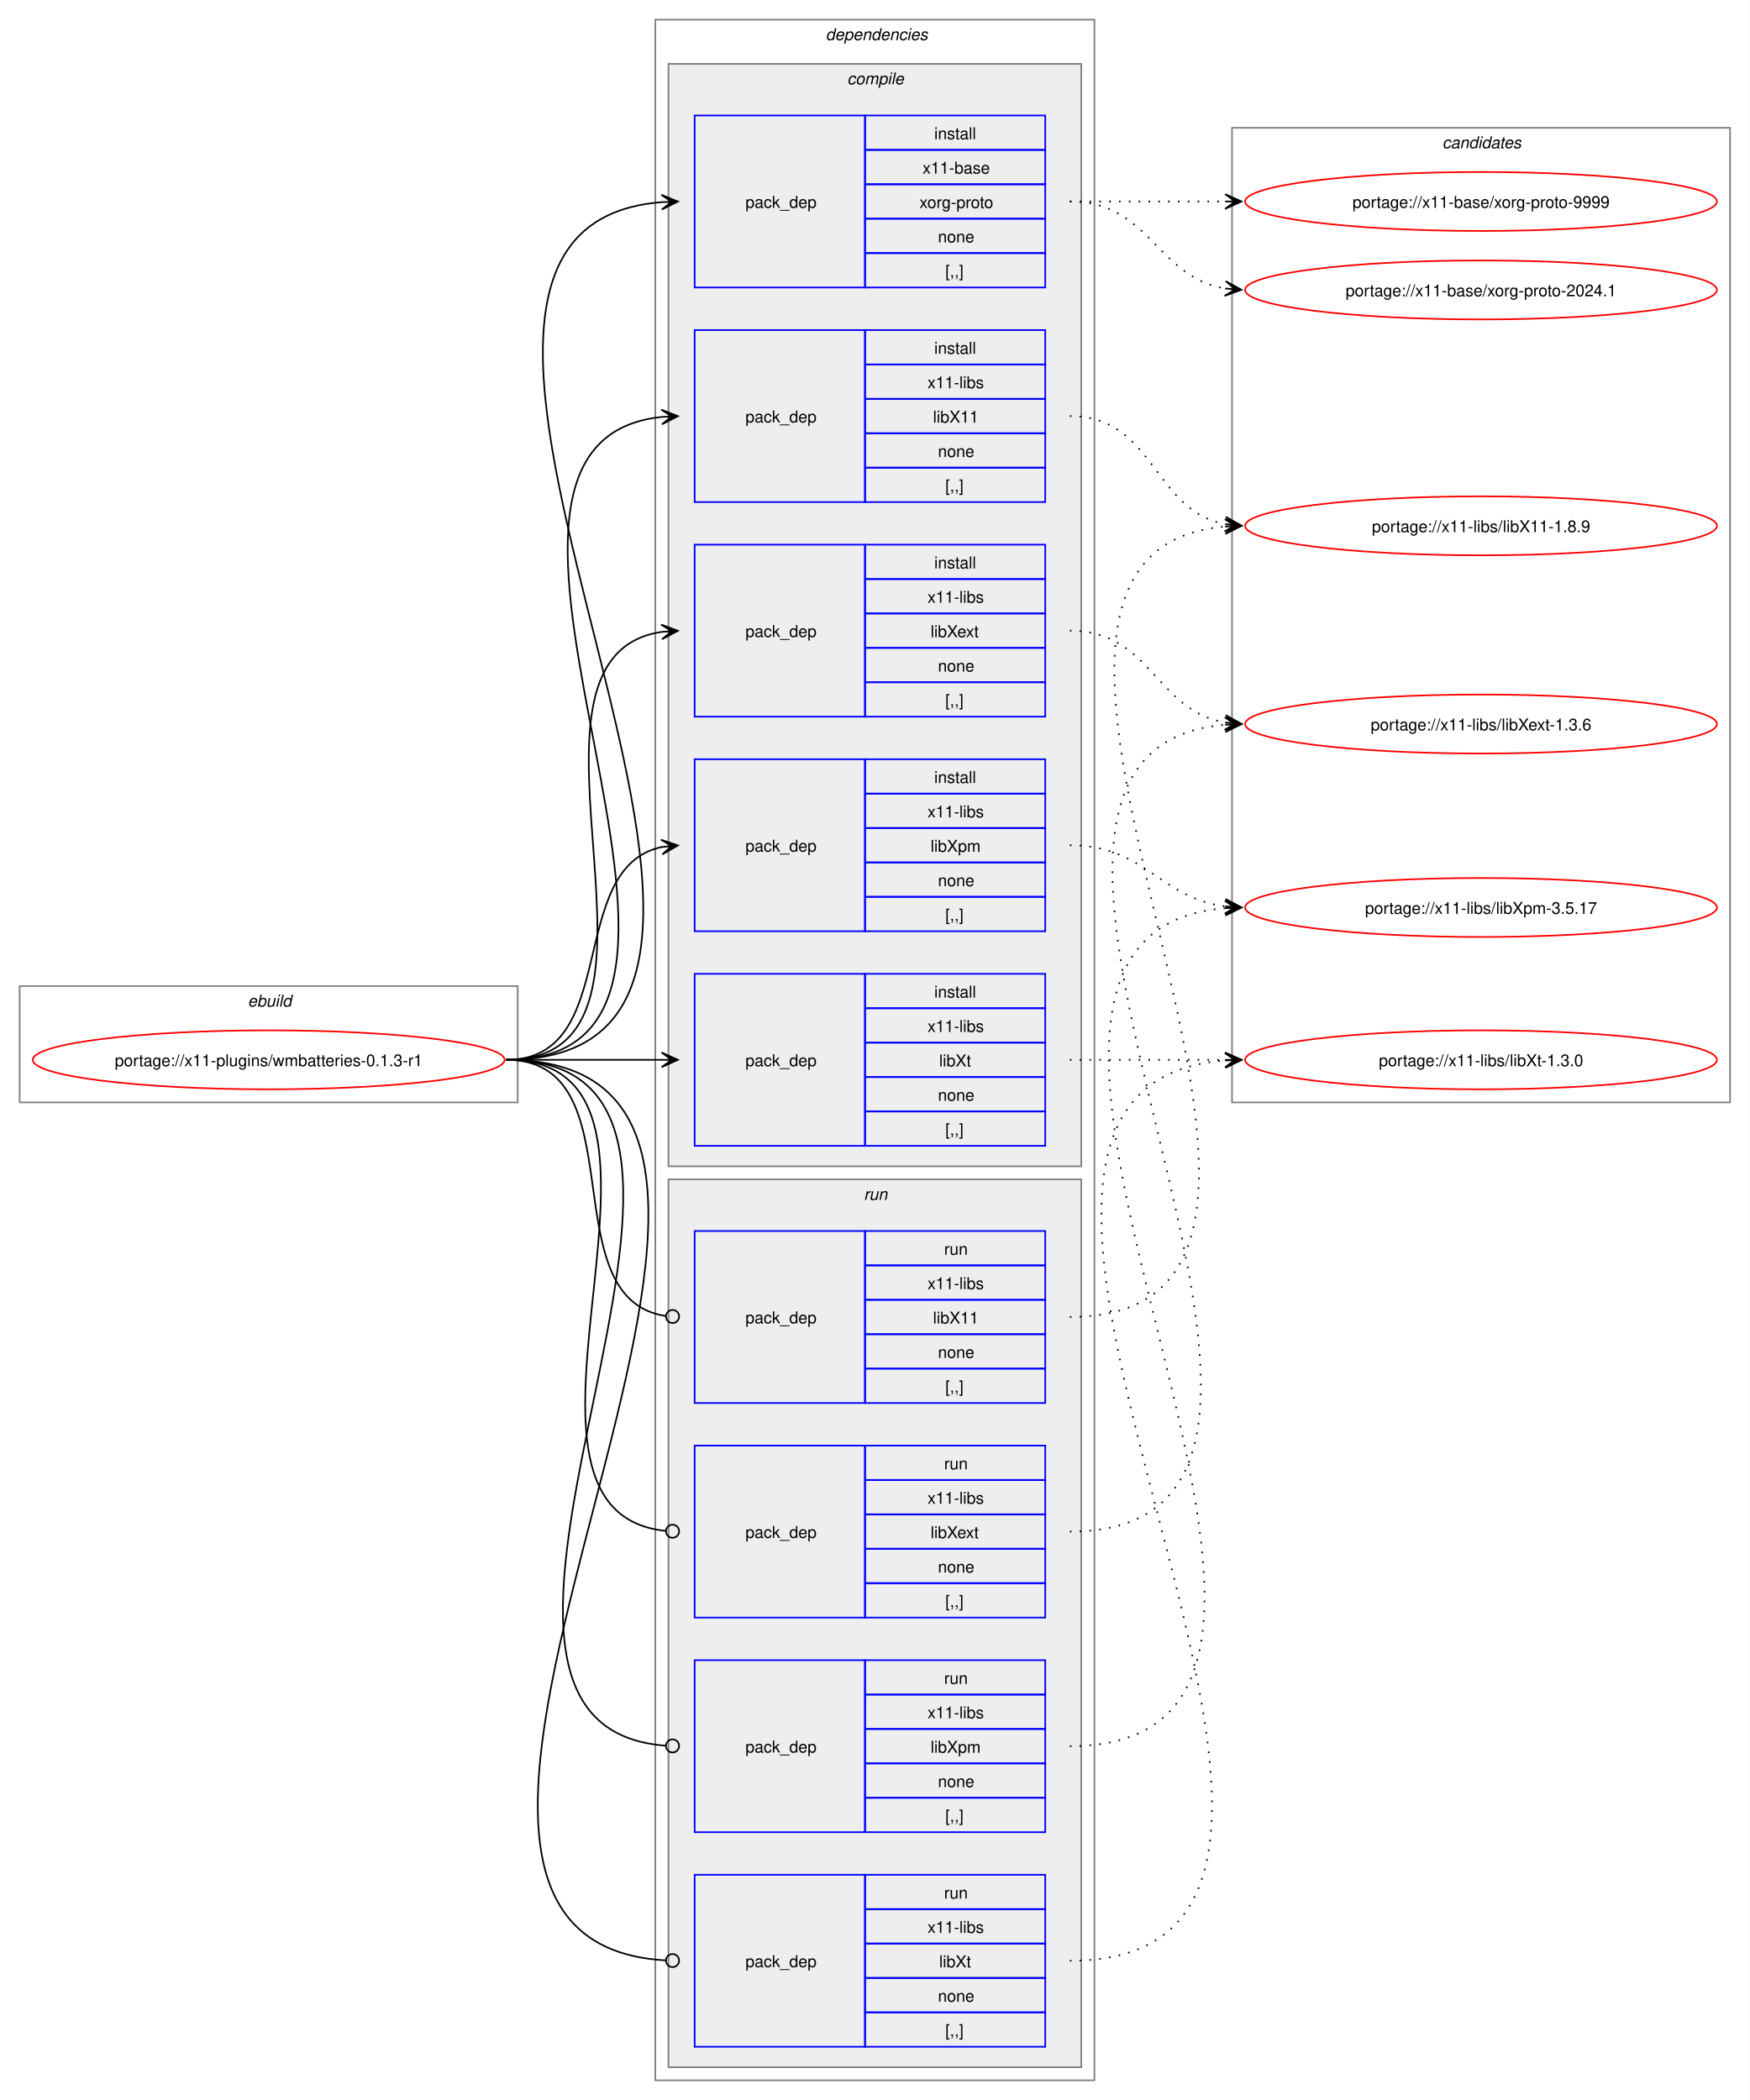
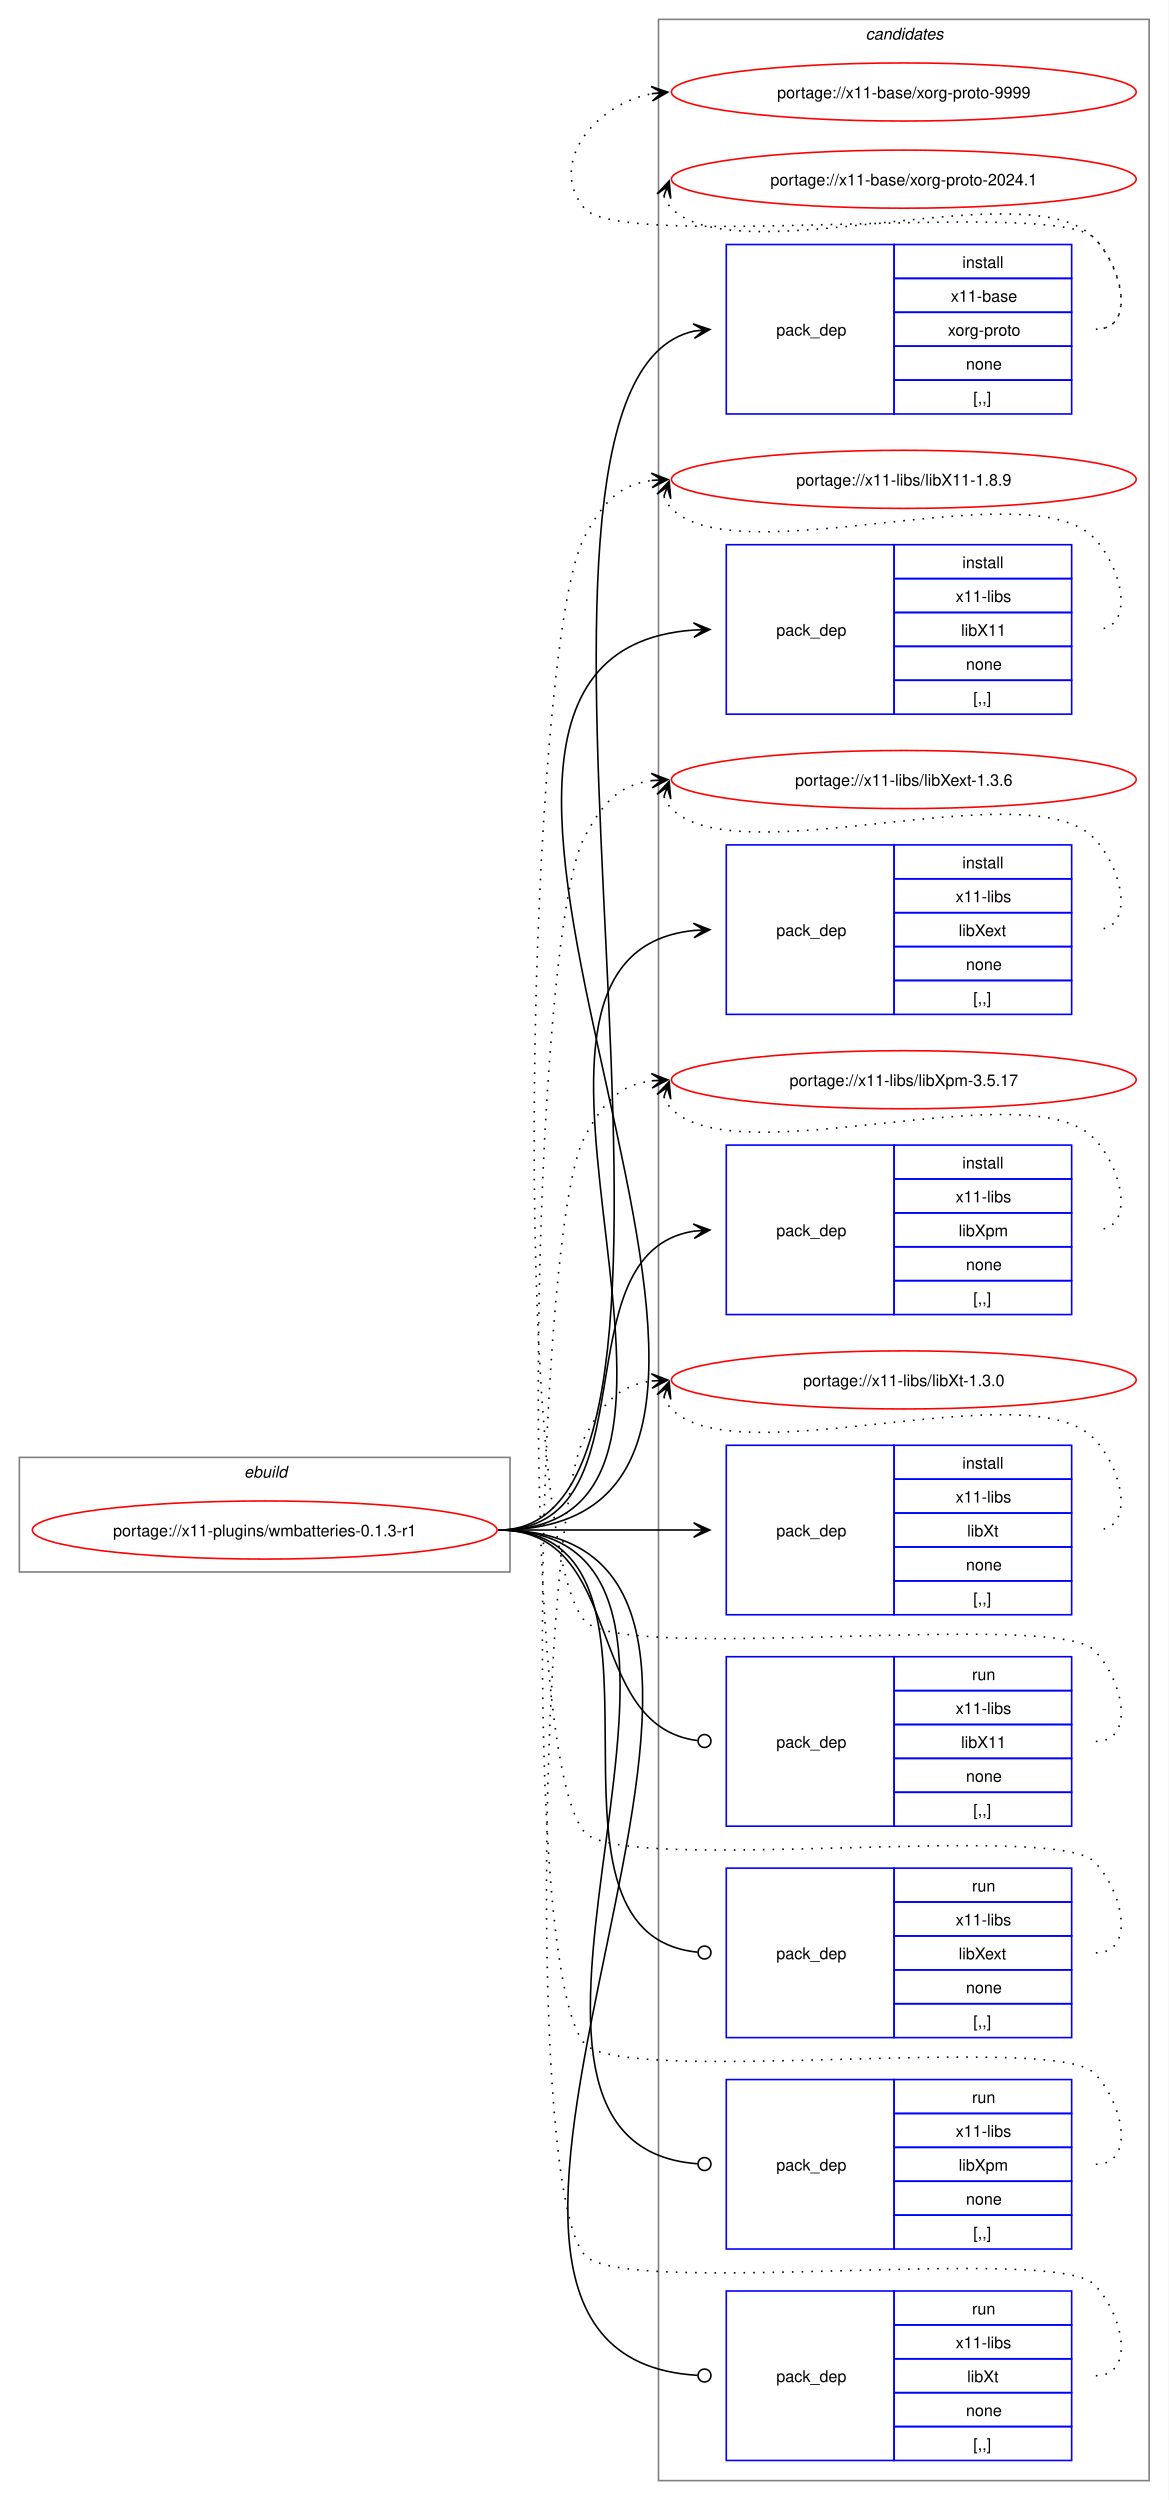
- <svg xmlns="http://www.w3.org/2000/svg" xmlns:xlink="http://www.w3.org/1999/xlink" width="1068pt" height="1282pt" viewBox="0.00 0.00 1068.00 1282.00">
-   <g id="graph0" class="graph" transform="scale(1 1) rotate(0) translate(4 1278)">
-     <polygon fill="white" stroke="none" points="-4,4 -4,-1278 1064,-1278 1064,4 -4,4" />
+ <svg xmlns="http://www.w3.org/2000/svg" xmlns:xlink="http://www.w3.org/1999/xlink" width="724pt" height="1549pt" viewBox="0.00 0.00 724.00 1549.00">
+   <g id="graph0" class="graph" transform="scale(1 1) rotate(0) translate(4 1545)">
+     <polygon fill="white" stroke="none" points="-4,4 -4,-1545 720,-1545 720,4 -4,4" />
+     <g id="clust15" class="cluster">
+       <polygon fill="none" stroke="gray" points="404,-8 404,-1533 708,-1533 708,-8 404,-8" />
+       <text text-anchor="start" x="532.38" y="-1520.5" font-family="Helvetica,sans-Serif" font-style="italic" font-size="10.00">candidates</text>
+     </g>
    <g id="clust1" class="cluster">
-       <polygon fill="none" stroke="gray" points="8,-605 8,-676 312,-676 312,-605 8,-605" />
-       <text text-anchor="start" x="147.25" y="-663.5" font-family="Helvetica,sans-Serif" font-style="italic" font-size="10.00">ebuild</text>
-     </g>
-     <g id="clust2" class="cluster">
-       <polygon fill="none" stroke="gray" points="396,-8 396,-1266 664,-1266 664,-8 396,-8" />
-       <text text-anchor="start" x="500" y="-1253.5" font-family="Helvetica,sans-Serif" font-style="italic" font-size="10.00">dependencies</text>
-     </g>
-     <g id="clust3" class="cluster">
-       <polygon fill="#eeeeee" stroke="gray" points="404,-566 404,-1239 656,-1239 656,-566 404,-566" />
-       <text text-anchor="start" x="513.12" y="-1226.5" font-family="Helvetica,sans-Serif" font-style="italic" font-size="10.00">compile</text>
-     </g>
-     <g id="clust10" class="cluster">
-       <polygon fill="#eeeeee" stroke="gray" points="404,-16 404,-558 656,-558 656,-16 404,-16" />
-       <text text-anchor="start" x="523.25" y="-545.5" font-family="Helvetica,sans-Serif" font-style="italic" font-size="10.00">run</text>
-     </g>
-     <g id="clust15" class="cluster">
-       <polygon fill="none" stroke="gray" points="748,-605 748,-1200 1052,-1200 1052,-605 748,-605" />
-       <text text-anchor="start" x="876.38" y="-1187.5" font-family="Helvetica,sans-Serif" font-style="italic" font-size="10.00">candidates</text>
+       <polygon fill="none" stroke="gray" points="8,-571 8,-642 312,-642 312,-571 8,-571" />
+       <text text-anchor="start" x="147.25" y="-629.5" font-family="Helvetica,sans-Serif" font-style="italic" font-size="10.00">ebuild</text>
    </g>
    <g id="node1" class="node">
      <g id="a_node1">
        <a xlink:href="../x11-plugins/wmbatteries-0.1.3-r1.svg" xlink:title="portage://x11-plugins/wmbatteries-0.1.3-r1">
-           <ellipse fill="none" stroke="red" cx="160" cy="-631" rx="144" ry="18" />
-           <text text-anchor="middle" x="160" y="-627.12" font-family="Helvetica,sans-Serif" font-size="10.00">portage://x11-plugins/wmbatteries-0.1.3-r1</text>
+           <ellipse fill="none" stroke="red" cx="160" cy="-597" rx="144" ry="18" />
+           <text text-anchor="middle" x="160" y="-593.12" font-family="Helvetica,sans-Serif" font-size="10.00">portage://x11-plugins/wmbatteries-0.1.3-r1</text>
        </a>
      </g>
    </g>
    <g id="node2" class="node">
-       <polygon fill="none" stroke="blue" points="420,-1102.5 420,-1207.5 524,-1207.5 524,-1102.5 420,-1102.5" />
-       <text text-anchor="start" x="451" y="-1151.12" font-family="Helvetica,sans-Serif" font-size="10.00">pack_dep</text>
-       <polygon fill="none" stroke="blue" points="524,-1186.5 524,-1207.5 634,-1207.5 634,-1186.5 524,-1186.5" />
-       <text text-anchor="start" x="566.25" y="-1193" font-family="Helvetica,sans-Serif" font-size="10.00">install</text>
-       <polygon fill="none" stroke="blue" points="524,-1165.5 524,-1186.5 634,-1186.5 634,-1165.5 524,-1165.5" />
-       <text text-anchor="start" x="559.12" y="-1172" font-family="Helvetica,sans-Serif" font-size="10.00">x11-base</text>
-       <polygon fill="none" stroke="blue" points="524,-1144.5 524,-1165.5 634,-1165.5 634,-1144.5 524,-1144.5" />
-       <text text-anchor="start" x="557.25" y="-1151" font-family="Helvetica,sans-Serif" font-size="10.00">xorg-proto</text>
-       <polygon fill="none" stroke="blue" points="524,-1123.5 524,-1144.5 634,-1144.5 634,-1123.5 524,-1123.5" />
-       <text text-anchor="start" x="568.5" y="-1130" font-family="Helvetica,sans-Serif" font-size="10.00">none</text>
-       <polygon fill="none" stroke="blue" points="524,-1102.5 524,-1123.5 634,-1123.5 634,-1102.5 524,-1102.5" />
-       <text text-anchor="start" x="573" y="-1109" font-family="Helvetica,sans-Serif" font-size="10.00">[,,]</text>
+       <polygon fill="none" stroke="blue" points="446,-1288.5 446,-1393.5 550,-1393.5 550,-1288.5 446,-1288.5" />
+       <text text-anchor="start" x="477" y="-1337.12" font-family="Helvetica,sans-Serif" font-size="10.00">pack_dep</text>
+       <polygon fill="none" stroke="blue" points="550,-1372.5 550,-1393.5 660,-1393.5 660,-1372.5 550,-1372.5" />
+       <text text-anchor="start" x="592.25" y="-1379" font-family="Helvetica,sans-Serif" font-size="10.00">install</text>
+       <polygon fill="none" stroke="blue" points="550,-1351.5 550,-1372.5 660,-1372.5 660,-1351.5 550,-1351.5" />
+       <text text-anchor="start" x="585.12" y="-1358" font-family="Helvetica,sans-Serif" font-size="10.00">x11-base</text>
+       <polygon fill="none" stroke="blue" points="550,-1330.5 550,-1351.5 660,-1351.5 660,-1330.5 550,-1330.5" />
+       <text text-anchor="start" x="583.25" y="-1337" font-family="Helvetica,sans-Serif" font-size="10.00">xorg-proto</text>
+       <polygon fill="none" stroke="blue" points="550,-1309.5 550,-1330.5 660,-1330.5 660,-1309.5 550,-1309.5" />
+       <text text-anchor="start" x="594.5" y="-1316" font-family="Helvetica,sans-Serif" font-size="10.00">none</text>
+       <polygon fill="none" stroke="blue" points="550,-1288.5 550,-1309.5 660,-1309.5 660,-1288.5 550,-1288.5" />
+       <text text-anchor="start" x="599" y="-1295" font-family="Helvetica,sans-Serif" font-size="10.00">[,,]</text>
    </g>
    <g id="edge1" class="edge">
-       <path fill="none" stroke="black" d="M305,-631C538.78,-631 185.13,-1138.25 399.98,-1154.6" />
-       <polygon fill="black" stroke="black" points="409.78,-1154.96 399.62,-1159.09 406,-1154.82 399.79,-1154.59 399.79,-1154.59 399.79,-1154.59 406,-1154.82 399.95,-1150.09 409.78,-1154.96" />
+       <path fill="none" stroke="black" d="M305,-597C469.14,-597 278.05,-1307.95 426.24,-1339.89" />
+       <polygon fill="black" stroke="black" points="435.79,-1340.88 425.38,-1344.33 432.03,-1340.49 425.84,-1339.85 425.84,-1339.85 425.84,-1339.85 432.03,-1340.49 426.3,-1335.37 435.79,-1340.88" />
    </g>
    <g id="node3" class="node">
-       <polygon fill="none" stroke="blue" points="420,-971.5 420,-1076.5 524,-1076.5 524,-971.5 420,-971.5" />
-       <text text-anchor="start" x="451" y="-1020.12" font-family="Helvetica,sans-Serif" font-size="10.00">pack_dep</text>
-       <polygon fill="none" stroke="blue" points="524,-1055.5 524,-1076.5 634,-1076.5 634,-1055.5 524,-1055.5" />
-       <text text-anchor="start" x="566.25" y="-1062" font-family="Helvetica,sans-Serif" font-size="10.00">install</text>
-       <polygon fill="none" stroke="blue" points="524,-1034.5 524,-1055.5 634,-1055.5 634,-1034.5 524,-1034.5" />
-       <text text-anchor="start" x="562.12" y="-1041" font-family="Helvetica,sans-Serif" font-size="10.00">x11-libs</text>
-       <polygon fill="none" stroke="blue" points="524,-1013.5 524,-1034.5 634,-1034.5 634,-1013.5 524,-1013.5" />
-       <text text-anchor="start" x="565.5" y="-1020" font-family="Helvetica,sans-Serif" font-size="10.00">libX11</text>
-       <polygon fill="none" stroke="blue" points="524,-992.5 524,-1013.5 634,-1013.5 634,-992.5 524,-992.5" />
-       <text text-anchor="start" x="568.5" y="-999" font-family="Helvetica,sans-Serif" font-size="10.00">none</text>
-       <polygon fill="none" stroke="blue" points="524,-971.5 524,-992.5 634,-992.5 634,-971.5 524,-971.5" />
-       <text text-anchor="start" x="573" y="-978" font-family="Helvetica,sans-Serif" font-size="10.00">[,,]</text>
+       <polygon fill="none" stroke="blue" points="446,-1102.5 446,-1207.5 550,-1207.5 550,-1102.5 446,-1102.5" />
+       <text text-anchor="start" x="477" y="-1151.12" font-family="Helvetica,sans-Serif" font-size="10.00">pack_dep</text>
+       <polygon fill="none" stroke="blue" points="550,-1186.5 550,-1207.5 660,-1207.5 660,-1186.5 550,-1186.5" />
+       <text text-anchor="start" x="592.25" y="-1193" font-family="Helvetica,sans-Serif" font-size="10.00">install</text>
+       <polygon fill="none" stroke="blue" points="550,-1165.5 550,-1186.5 660,-1186.5 660,-1165.5 550,-1165.5" />
+       <text text-anchor="start" x="588.12" y="-1172" font-family="Helvetica,sans-Serif" font-size="10.00">x11-libs</text>
+       <polygon fill="none" stroke="blue" points="550,-1144.5 550,-1165.5 660,-1165.5 660,-1144.5 550,-1144.5" />
+       <text text-anchor="start" x="591.5" y="-1151" font-family="Helvetica,sans-Serif" font-size="10.00">libX11</text>
+       <polygon fill="none" stroke="blue" points="550,-1123.5 550,-1144.5 660,-1144.5 660,-1123.5 550,-1123.5" />
+       <text text-anchor="start" x="594.5" y="-1130" font-family="Helvetica,sans-Serif" font-size="10.00">none</text>
+       <polygon fill="none" stroke="blue" points="550,-1102.5 550,-1123.5 660,-1123.5 660,-1102.5 550,-1102.5" />
+       <text text-anchor="start" x="599" y="-1109" font-family="Helvetica,sans-Serif" font-size="10.00">[,,]</text>
    </g>
    <g id="edge2" class="edge">
-       <path fill="none" stroke="black" d="M305,-631C482.02,-631 240.88,-1007.29 399.94,-1023.46" />
-       <polygon fill="black" stroke="black" points="409.78,-1023.94 399.58,-1027.95 406.01,-1023.76 399.79,-1023.46 399.79,-1023.46 399.79,-1023.46 406.01,-1023.76 400.01,-1018.96 409.78,-1023.94" />
+       <path fill="none" stroke="black" d="M305,-597C555.99,-597 193.44,-1138.24 425.86,-1154.62" />
+       <polygon fill="black" stroke="black" points="435.78,-1154.96 425.63,-1159.12 432,-1154.83 425.79,-1154.62 425.79,-1154.62 425.79,-1154.62 432,-1154.83 425.94,-1150.12 435.78,-1154.96" />
    </g>
    <g id="node4" class="node">
-       <polygon fill="none" stroke="blue" points="420,-840.5 420,-945.5 524,-945.5 524,-840.5 420,-840.5" />
-       <text text-anchor="start" x="451" y="-889.12" font-family="Helvetica,sans-Serif" font-size="10.00">pack_dep</text>
-       <polygon fill="none" stroke="blue" points="524,-924.5 524,-945.5 634,-945.5 634,-924.5 524,-924.5" />
-       <text text-anchor="start" x="566.25" y="-931" font-family="Helvetica,sans-Serif" font-size="10.00">install</text>
-       <polygon fill="none" stroke="blue" points="524,-903.5 524,-924.5 634,-924.5 634,-903.5 524,-903.5" />
-       <text text-anchor="start" x="562.12" y="-910" font-family="Helvetica,sans-Serif" font-size="10.00">x11-libs</text>
-       <polygon fill="none" stroke="blue" points="524,-882.5 524,-903.5 634,-903.5 634,-882.5 524,-882.5" />
-       <text text-anchor="start" x="564" y="-889" font-family="Helvetica,sans-Serif" font-size="10.00">libXext</text>
-       <polygon fill="none" stroke="blue" points="524,-861.5 524,-882.5 634,-882.5 634,-861.5 524,-861.5" />
-       <text text-anchor="start" x="568.5" y="-868" font-family="Helvetica,sans-Serif" font-size="10.00">none</text>
-       <polygon fill="none" stroke="blue" points="524,-840.5 524,-861.5 634,-861.5 634,-840.5 524,-840.5" />
-       <text text-anchor="start" x="573" y="-847" font-family="Helvetica,sans-Serif" font-size="10.00">[,,]</text>
+       <polygon fill="none" stroke="blue" points="446,-916.5 446,-1021.5 550,-1021.5 550,-916.5 446,-916.5" />
+       <text text-anchor="start" x="477" y="-965.12" font-family="Helvetica,sans-Serif" font-size="10.00">pack_dep</text>
+       <polygon fill="none" stroke="blue" points="550,-1000.5 550,-1021.5 660,-1021.5 660,-1000.5 550,-1000.5" />
+       <text text-anchor="start" x="592.25" y="-1007" font-family="Helvetica,sans-Serif" font-size="10.00">install</text>
+       <polygon fill="none" stroke="blue" points="550,-979.5 550,-1000.5 660,-1000.5 660,-979.5 550,-979.5" />
+       <text text-anchor="start" x="588.12" y="-986" font-family="Helvetica,sans-Serif" font-size="10.00">x11-libs</text>
+       <polygon fill="none" stroke="blue" points="550,-958.5 550,-979.5 660,-979.5 660,-958.5 550,-958.5" />
+       <text text-anchor="start" x="590" y="-965" font-family="Helvetica,sans-Serif" font-size="10.00">libXext</text>
+       <polygon fill="none" stroke="blue" points="550,-937.5 550,-958.5 660,-958.5 660,-937.5 550,-937.5" />
+       <text text-anchor="start" x="594.5" y="-944" font-family="Helvetica,sans-Serif" font-size="10.00">none</text>
+       <polygon fill="none" stroke="blue" points="550,-916.5 550,-937.5 660,-937.5 660,-916.5 550,-916.5" />
+       <text text-anchor="start" x="599" y="-923" font-family="Helvetica,sans-Serif" font-size="10.00">[,,]</text>
    </g>
    <g id="edge3" class="edge">
-       <path fill="none" stroke="black" d="M305,-631C426.69,-631 294.2,-876.88 400,-892.25" />
-       <polygon fill="black" stroke="black" points="409.78,-892.92 399.5,-896.72 406.01,-892.66 399.81,-892.24 399.81,-892.24 399.81,-892.24 406.01,-892.66 400.11,-887.75 409.78,-892.92" />
+       <path fill="none" stroke="black" d="M305,-597C476.66,-597 270.79,-953.19 426.23,-968.49" />
+       <polygon fill="black" stroke="black" points="435.78,-968.94 425.58,-972.97 432.01,-968.76 425.79,-968.47 425.79,-968.47 425.79,-968.47 432.01,-968.76 426.01,-963.98 435.78,-968.94" />
    </g>
    <g id="node5" class="node">
-       <polygon fill="none" stroke="blue" points="420,-709.5 420,-814.5 524,-814.5 524,-709.5 420,-709.5" />
-       <text text-anchor="start" x="451" y="-758.12" font-family="Helvetica,sans-Serif" font-size="10.00">pack_dep</text>
-       <polygon fill="none" stroke="blue" points="524,-793.5 524,-814.5 634,-814.5 634,-793.5 524,-793.5" />
-       <text text-anchor="start" x="566.25" y="-800" font-family="Helvetica,sans-Serif" font-size="10.00">install</text>
-       <polygon fill="none" stroke="blue" points="524,-772.5 524,-793.5 634,-793.5 634,-772.5 524,-772.5" />
-       <text text-anchor="start" x="562.12" y="-779" font-family="Helvetica,sans-Serif" font-size="10.00">x11-libs</text>
-       <polygon fill="none" stroke="blue" points="524,-751.5 524,-772.5 634,-772.5 634,-751.5 524,-751.5" />
-       <text text-anchor="start" x="564" y="-758" font-family="Helvetica,sans-Serif" font-size="10.00">libXpm</text>
-       <polygon fill="none" stroke="blue" points="524,-730.5 524,-751.5 634,-751.5 634,-730.5 524,-730.5" />
-       <text text-anchor="start" x="568.5" y="-737" font-family="Helvetica,sans-Serif" font-size="10.00">none</text>
-       <polygon fill="none" stroke="blue" points="524,-709.5 524,-730.5 634,-730.5 634,-709.5 524,-709.5" />
-       <text text-anchor="start" x="573" y="-716" font-family="Helvetica,sans-Serif" font-size="10.00">[,,]</text>
+       <polygon fill="none" stroke="blue" points="446,-730.5 446,-835.5 550,-835.5 550,-730.5 446,-730.5" />
+       <text text-anchor="start" x="477" y="-779.12" font-family="Helvetica,sans-Serif" font-size="10.00">pack_dep</text>
+       <polygon fill="none" stroke="blue" points="550,-814.5 550,-835.5 660,-835.5 660,-814.5 550,-814.5" />
+       <text text-anchor="start" x="592.25" y="-821" font-family="Helvetica,sans-Serif" font-size="10.00">install</text>
+       <polygon fill="none" stroke="blue" points="550,-793.5 550,-814.5 660,-814.5 660,-793.5 550,-793.5" />
+       <text text-anchor="start" x="588.12" y="-800" font-family="Helvetica,sans-Serif" font-size="10.00">x11-libs</text>
+       <polygon fill="none" stroke="blue" points="550,-772.5 550,-793.5 660,-793.5 660,-772.5 550,-772.5" />
+       <text text-anchor="start" x="590" y="-779" font-family="Helvetica,sans-Serif" font-size="10.00">libXpm</text>
+       <polygon fill="none" stroke="blue" points="550,-751.5 550,-772.5 660,-772.5 660,-751.5 550,-751.5" />
+       <text text-anchor="start" x="594.5" y="-758" font-family="Helvetica,sans-Serif" font-size="10.00">none</text>
+       <polygon fill="none" stroke="blue" points="550,-730.5 550,-751.5 660,-751.5 660,-730.5 550,-730.5" />
+       <text text-anchor="start" x="599" y="-737" font-family="Helvetica,sans-Serif" font-size="10.00">[,,]</text>
    </g>
    <g id="edge4" class="edge">
-       <path fill="none" stroke="black" d="M305,-631C375.95,-631 340.39,-748.55 400.11,-760.95" />
-       <polygon fill="black" stroke="black" points="409.79,-761.88 399.4,-765.4 406.02,-761.52 399.83,-760.92 399.83,-760.92 399.83,-760.92 406.02,-761.52 400.27,-756.44 409.79,-761.88" />
+       <path fill="none" stroke="black" d="M305,-597C402.41,-597 340.9,-768.75 425.89,-782.17" />
+       <polygon fill="black" stroke="black" points="435.78,-782.91 425.48,-786.65 432.01,-782.63 425.81,-782.17 425.81,-782.17 425.81,-782.17 432.01,-782.63 426.15,-777.68 435.78,-782.91" />
    </g>
    <g id="node6" class="node">
-       <polygon fill="none" stroke="blue" points="420,-578.5 420,-683.5 524,-683.5 524,-578.5 420,-578.5" />
-       <text text-anchor="start" x="451" y="-627.12" font-family="Helvetica,sans-Serif" font-size="10.00">pack_dep</text>
-       <polygon fill="none" stroke="blue" points="524,-662.5 524,-683.5 634,-683.5 634,-662.5 524,-662.5" />
-       <text text-anchor="start" x="566.25" y="-669" font-family="Helvetica,sans-Serif" font-size="10.00">install</text>
-       <polygon fill="none" stroke="blue" points="524,-641.5 524,-662.5 634,-662.5 634,-641.5 524,-641.5" />
-       <text text-anchor="start" x="562.12" y="-648" font-family="Helvetica,sans-Serif" font-size="10.00">x11-libs</text>
-       <polygon fill="none" stroke="blue" points="524,-620.5 524,-641.5 634,-641.5 634,-620.5 524,-620.5" />
-       <text text-anchor="start" x="569.25" y="-627" font-family="Helvetica,sans-Serif" font-size="10.00">libXt</text>
-       <polygon fill="none" stroke="blue" points="524,-599.5 524,-620.5 634,-620.5 634,-599.5 524,-599.5" />
-       <text text-anchor="start" x="568.5" y="-606" font-family="Helvetica,sans-Serif" font-size="10.00">none</text>
-       <polygon fill="none" stroke="blue" points="524,-578.5 524,-599.5 634,-599.5 634,-578.5 524,-578.5" />
-       <text text-anchor="start" x="573" y="-585" font-family="Helvetica,sans-Serif" font-size="10.00">[,,]</text>
+       <polygon fill="none" stroke="blue" points="446,-544.5 446,-649.5 550,-649.5 550,-544.5 446,-544.5" />
+       <text text-anchor="start" x="477" y="-593.12" font-family="Helvetica,sans-Serif" font-size="10.00">pack_dep</text>
+       <polygon fill="none" stroke="blue" points="550,-628.5 550,-649.5 660,-649.5 660,-628.5 550,-628.5" />
+       <text text-anchor="start" x="592.25" y="-635" font-family="Helvetica,sans-Serif" font-size="10.00">install</text>
+       <polygon fill="none" stroke="blue" points="550,-607.5 550,-628.5 660,-628.5 660,-607.5 550,-607.5" />
+       <text text-anchor="start" x="588.12" y="-614" font-family="Helvetica,sans-Serif" font-size="10.00">x11-libs</text>
+       <polygon fill="none" stroke="blue" points="550,-586.5 550,-607.5 660,-607.5 660,-586.5 550,-586.5" />
+       <text text-anchor="start" x="595.25" y="-593" font-family="Helvetica,sans-Serif" font-size="10.00">libXt</text>
+       <polygon fill="none" stroke="blue" points="550,-565.5 550,-586.5 660,-586.5 660,-565.5 550,-565.5" />
+       <text text-anchor="start" x="594.5" y="-572" font-family="Helvetica,sans-Serif" font-size="10.00">none</text>
+       <polygon fill="none" stroke="blue" points="550,-544.5 550,-565.5 660,-565.5 660,-544.5 550,-544.5" />
+       <text text-anchor="start" x="599" y="-551" font-family="Helvetica,sans-Serif" font-size="10.00">[,,]</text>
    </g>
    <g id="edge5" class="edge">
-       <path fill="none" stroke="black" d="M305,-631C348.25,-631 361.72,-631 400.08,-631" />
-       <polygon fill="black" stroke="black" points="409.78,-631 399.78,-635.5 406,-631 399.78,-631 399.78,-631 399.78,-631 406,-631 399.78,-626.5 409.78,-631" />
+       <path fill="none" stroke="black" d="M305,-597C359.77,-597 376.19,-597 425.87,-597" />
+       <polygon fill="black" stroke="black" points="435.78,-597 425.78,-601.5 432,-597 425.78,-597 425.78,-597 425.78,-597 432,-597 425.78,-592.5 435.78,-597" />
    </g>
    <g id="node7" class="node">
-       <polygon fill="none" stroke="blue" points="420,-421.5 420,-526.5 524,-526.5 524,-421.5 420,-421.5" />
-       <text text-anchor="start" x="451" y="-470.12" font-family="Helvetica,sans-Serif" font-size="10.00">pack_dep</text>
-       <polygon fill="none" stroke="blue" points="524,-505.5 524,-526.5 634,-526.5 634,-505.5 524,-505.5" />
-       <text text-anchor="start" x="572.25" y="-512" font-family="Helvetica,sans-Serif" font-size="10.00">run</text>
-       <polygon fill="none" stroke="blue" points="524,-484.5 524,-505.5 634,-505.5 634,-484.5 524,-484.5" />
-       <text text-anchor="start" x="562.12" y="-491" font-family="Helvetica,sans-Serif" font-size="10.00">x11-libs</text>
-       <polygon fill="none" stroke="blue" points="524,-463.5 524,-484.5 634,-484.5 634,-463.5 524,-463.5" />
-       <text text-anchor="start" x="565.5" y="-470" font-family="Helvetica,sans-Serif" font-size="10.00">libX11</text>
-       <polygon fill="none" stroke="blue" points="524,-442.5 524,-463.5 634,-463.5 634,-442.5 524,-442.5" />
-       <text text-anchor="start" x="568.5" y="-449" font-family="Helvetica,sans-Serif" font-size="10.00">none</text>
-       <polygon fill="none" stroke="blue" points="524,-421.5 524,-442.5 634,-442.5 634,-421.5 524,-421.5" />
-       <text text-anchor="start" x="573" y="-428" font-family="Helvetica,sans-Serif" font-size="10.00">[,,]</text>
+       <polygon fill="none" stroke="blue" points="446,-413.5 446,-518.5 550,-518.5 550,-413.5 446,-413.5" />
+       <text text-anchor="start" x="477" y="-462.12" font-family="Helvetica,sans-Serif" font-size="10.00">pack_dep</text>
+       <polygon fill="none" stroke="blue" points="550,-497.5 550,-518.5 660,-518.5 660,-497.5 550,-497.5" />
+       <text text-anchor="start" x="598.25" y="-504" font-family="Helvetica,sans-Serif" font-size="10.00">run</text>
+       <polygon fill="none" stroke="blue" points="550,-476.5 550,-497.5 660,-497.5 660,-476.5 550,-476.5" />
+       <text text-anchor="start" x="588.12" y="-483" font-family="Helvetica,sans-Serif" font-size="10.00">x11-libs</text>
+       <polygon fill="none" stroke="blue" points="550,-455.5 550,-476.5 660,-476.5 660,-455.5 550,-455.5" />
+       <text text-anchor="start" x="591.5" y="-462" font-family="Helvetica,sans-Serif" font-size="10.00">libX11</text>
+       <polygon fill="none" stroke="blue" points="550,-434.5 550,-455.5 660,-455.5 660,-434.5 550,-434.5" />
+       <text text-anchor="start" x="594.5" y="-441" font-family="Helvetica,sans-Serif" font-size="10.00">none</text>
+       <polygon fill="none" stroke="blue" points="550,-413.5 550,-434.5 660,-434.5 660,-413.5 550,-413.5" />
+       <text text-anchor="start" x="599" y="-420" font-family="Helvetica,sans-Serif" font-size="10.00">[,,]</text>
    </g>
    <g id="edge6" class="edge">
-       <path fill="none" stroke="black" d="M305,-631C386.07,-631 331.24,-485.44 402.22,-474.63" />
-       <ellipse fill="none" stroke="black" cx="406.51" cy="-474.32" rx="4" ry="4" />
+       <path fill="none" stroke="black" d="M305,-597C384.59,-597 356.66,-475.54 428.27,-466.53" />
+       <ellipse fill="none" stroke="black" cx="432.51" cy="-466.27" rx="4" ry="4" />
    </g>
    <g id="node8" class="node">
-       <polygon fill="none" stroke="blue" points="420,-290.5 420,-395.5 524,-395.5 524,-290.5 420,-290.5" />
-       <text text-anchor="start" x="451" y="-339.12" font-family="Helvetica,sans-Serif" font-size="10.00">pack_dep</text>
-       <polygon fill="none" stroke="blue" points="524,-374.5 524,-395.5 634,-395.5 634,-374.5 524,-374.5" />
-       <text text-anchor="start" x="572.25" y="-381" font-family="Helvetica,sans-Serif" font-size="10.00">run</text>
-       <polygon fill="none" stroke="blue" points="524,-353.5 524,-374.5 634,-374.5 634,-353.5 524,-353.5" />
-       <text text-anchor="start" x="562.12" y="-360" font-family="Helvetica,sans-Serif" font-size="10.00">x11-libs</text>
-       <polygon fill="none" stroke="blue" points="524,-332.5 524,-353.5 634,-353.5 634,-332.5 524,-332.5" />
-       <text text-anchor="start" x="564" y="-339" font-family="Helvetica,sans-Serif" font-size="10.00">libXext</text>
-       <polygon fill="none" stroke="blue" points="524,-311.5 524,-332.5 634,-332.5 634,-311.5 524,-311.5" />
-       <text text-anchor="start" x="568.5" y="-318" font-family="Helvetica,sans-Serif" font-size="10.00">none</text>
-       <polygon fill="none" stroke="blue" points="524,-290.5 524,-311.5 634,-311.5 634,-290.5 524,-290.5" />
-       <text text-anchor="start" x="573" y="-297" font-family="Helvetica,sans-Serif" font-size="10.00">[,,]</text>
+       <polygon fill="none" stroke="blue" points="446,-282.5 446,-387.5 550,-387.5 550,-282.5 446,-282.5" />
+       <text text-anchor="start" x="477" y="-331.12" font-family="Helvetica,sans-Serif" font-size="10.00">pack_dep</text>
+       <polygon fill="none" stroke="blue" points="550,-366.5 550,-387.5 660,-387.5 660,-366.5 550,-366.5" />
+       <text text-anchor="start" x="598.25" y="-373" font-family="Helvetica,sans-Serif" font-size="10.00">run</text>
+       <polygon fill="none" stroke="blue" points="550,-345.5 550,-366.5 660,-366.5 660,-345.5 550,-345.5" />
+       <text text-anchor="start" x="588.12" y="-352" font-family="Helvetica,sans-Serif" font-size="10.00">x11-libs</text>
+       <polygon fill="none" stroke="blue" points="550,-324.5 550,-345.5 660,-345.5 660,-324.5 550,-324.5" />
+       <text text-anchor="start" x="590" y="-331" font-family="Helvetica,sans-Serif" font-size="10.00">libXext</text>
+       <polygon fill="none" stroke="blue" points="550,-303.5 550,-324.5 660,-324.5 660,-303.5 550,-303.5" />
+       <text text-anchor="start" x="594.5" y="-310" font-family="Helvetica,sans-Serif" font-size="10.00">none</text>
+       <polygon fill="none" stroke="blue" points="550,-282.5 550,-303.5 660,-303.5 660,-282.5 550,-282.5" />
+       <text text-anchor="start" x="599" y="-289" font-family="Helvetica,sans-Serif" font-size="10.00">[,,]</text>
    </g>
    <g id="edge7" class="edge">
-       <path fill="none" stroke="black" d="M305,-631C438.33,-631 281.95,-355.79 402.26,-343.43" />
-       <ellipse fill="none" stroke="black" cx="406.51" cy="-343.22" rx="4" ry="4" />
+       <path fill="none" stroke="black" d="M305,-597C432.33,-597 312.51,-347.14 428.25,-335.43" />
+       <ellipse fill="none" stroke="black" cx="432.51" cy="-335.22" rx="4" ry="4" />
    </g>
    <g id="node9" class="node">
-       <polygon fill="none" stroke="blue" points="420,-159.5 420,-264.5 524,-264.5 524,-159.5 420,-159.5" />
-       <text text-anchor="start" x="451" y="-208.12" font-family="Helvetica,sans-Serif" font-size="10.00">pack_dep</text>
-       <polygon fill="none" stroke="blue" points="524,-243.5 524,-264.5 634,-264.5 634,-243.5 524,-243.5" />
-       <text text-anchor="start" x="572.25" y="-250" font-family="Helvetica,sans-Serif" font-size="10.00">run</text>
-       <polygon fill="none" stroke="blue" points="524,-222.5 524,-243.5 634,-243.5 634,-222.5 524,-222.5" />
-       <text text-anchor="start" x="562.12" y="-229" font-family="Helvetica,sans-Serif" font-size="10.00">x11-libs</text>
-       <polygon fill="none" stroke="blue" points="524,-201.5 524,-222.5 634,-222.5 634,-201.5 524,-201.5" />
-       <text text-anchor="start" x="564" y="-208" font-family="Helvetica,sans-Serif" font-size="10.00">libXpm</text>
-       <polygon fill="none" stroke="blue" points="524,-180.5 524,-201.5 634,-201.5 634,-180.5 524,-180.5" />
-       <text text-anchor="start" x="568.5" y="-187" font-family="Helvetica,sans-Serif" font-size="10.00">none</text>
-       <polygon fill="none" stroke="blue" points="524,-159.5 524,-180.5 634,-180.5 634,-159.5 524,-159.5" />
-       <text text-anchor="start" x="573" y="-166" font-family="Helvetica,sans-Serif" font-size="10.00">[,,]</text>
+       <polygon fill="none" stroke="blue" points="446,-151.5 446,-256.5 550,-256.5 550,-151.5 446,-151.5" />
+       <text text-anchor="start" x="477" y="-200.12" font-family="Helvetica,sans-Serif" font-size="10.00">pack_dep</text>
+       <polygon fill="none" stroke="blue" points="550,-235.5 550,-256.5 660,-256.5 660,-235.5 550,-235.5" />
+       <text text-anchor="start" x="598.25" y="-242" font-family="Helvetica,sans-Serif" font-size="10.00">run</text>
+       <polygon fill="none" stroke="blue" points="550,-214.5 550,-235.5 660,-235.5 660,-214.5 550,-214.5" />
+       <text text-anchor="start" x="588.12" y="-221" font-family="Helvetica,sans-Serif" font-size="10.00">x11-libs</text>
+       <polygon fill="none" stroke="blue" points="550,-193.5 550,-214.5 660,-214.5 660,-193.5 550,-193.5" />
+       <text text-anchor="start" x="590" y="-200" font-family="Helvetica,sans-Serif" font-size="10.00">libXpm</text>
+       <polygon fill="none" stroke="blue" points="550,-172.5 550,-193.5 660,-193.5 660,-172.5 550,-172.5" />
+       <text text-anchor="start" x="594.5" y="-179" font-family="Helvetica,sans-Serif" font-size="10.00">none</text>
+       <polygon fill="none" stroke="blue" points="550,-151.5 550,-172.5 660,-172.5 660,-151.5 550,-151.5" />
+       <text text-anchor="start" x="599" y="-158" font-family="Helvetica,sans-Serif" font-size="10.00">[,,]</text>
    </g>
    <g id="edge8" class="edge">
-       <path fill="none" stroke="black" d="M305,-631C493.99,-631 227.75,-225.39 402.08,-212.32" />
-       <ellipse fill="none" stroke="black" cx="406.5" cy="-212.16" rx="4" ry="4" />
+       <path fill="none" stroke="black" d="M305,-597C486.2,-597 260.48,-216.94 428.17,-204.32" />
+       <ellipse fill="none" stroke="black" cx="432.5" cy="-204.16" rx="4" ry="4" />
    </g>
    <g id="node10" class="node">
-       <polygon fill="none" stroke="blue" points="420,-28.5 420,-133.5 524,-133.5 524,-28.5 420,-28.5" />
-       <text text-anchor="start" x="451" y="-77.12" font-family="Helvetica,sans-Serif" font-size="10.00">pack_dep</text>
-       <polygon fill="none" stroke="blue" points="524,-112.5 524,-133.5 634,-133.5 634,-112.5 524,-112.5" />
-       <text text-anchor="start" x="572.25" y="-119" font-family="Helvetica,sans-Serif" font-size="10.00">run</text>
-       <polygon fill="none" stroke="blue" points="524,-91.5 524,-112.5 634,-112.5 634,-91.5 524,-91.5" />
-       <text text-anchor="start" x="562.12" y="-98" font-family="Helvetica,sans-Serif" font-size="10.00">x11-libs</text>
-       <polygon fill="none" stroke="blue" points="524,-70.5 524,-91.5 634,-91.5 634,-70.5 524,-70.5" />
-       <text text-anchor="start" x="569.25" y="-77" font-family="Helvetica,sans-Serif" font-size="10.00">libXt</text>
-       <polygon fill="none" stroke="blue" points="524,-49.5 524,-70.5 634,-70.5 634,-49.5 524,-49.5" />
-       <text text-anchor="start" x="568.5" y="-56" font-family="Helvetica,sans-Serif" font-size="10.00">none</text>
-       <polygon fill="none" stroke="blue" points="524,-28.5 524,-49.5 634,-49.5 634,-28.5 524,-28.5" />
-       <text text-anchor="start" x="573" y="-35" font-family="Helvetica,sans-Serif" font-size="10.00">[,,]</text>
+       <polygon fill="none" stroke="blue" points="446,-20.5 446,-125.5 550,-125.5 550,-20.5 446,-20.5" />
+       <text text-anchor="start" x="477" y="-69.12" font-family="Helvetica,sans-Serif" font-size="10.00">pack_dep</text>
+       <polygon fill="none" stroke="blue" points="550,-104.5 550,-125.5 660,-125.5 660,-104.5 550,-104.5" />
+       <text text-anchor="start" x="598.25" y="-111" font-family="Helvetica,sans-Serif" font-size="10.00">run</text>
+       <polygon fill="none" stroke="blue" points="550,-83.5 550,-104.5 660,-104.5 660,-83.5 550,-83.5" />
+       <text text-anchor="start" x="588.12" y="-90" font-family="Helvetica,sans-Serif" font-size="10.00">x11-libs</text>
+       <polygon fill="none" stroke="blue" points="550,-62.5 550,-83.5 660,-83.5 660,-62.5 550,-62.5" />
+       <text text-anchor="start" x="595.25" y="-69" font-family="Helvetica,sans-Serif" font-size="10.00">libXt</text>
+       <polygon fill="none" stroke="blue" points="550,-41.5 550,-62.5 660,-62.5 660,-41.5 550,-41.5" />
+       <text text-anchor="start" x="594.5" y="-48" font-family="Helvetica,sans-Serif" font-size="10.00">none</text>
+       <polygon fill="none" stroke="blue" points="550,-20.5 550,-41.5 660,-41.5 660,-20.5 550,-20.5" />
+       <text text-anchor="start" x="599" y="-27" font-family="Helvetica,sans-Serif" font-size="10.00">[,,]</text>
    </g>
    <g id="edge9" class="edge">
-       <path fill="none" stroke="black" d="M305,-631C550.9,-631 171.53,-94.35 402.17,-81.24" />
-       <ellipse fill="none" stroke="black" cx="406.5" cy="-81.12" rx="4" ry="4" />
+       <path fill="none" stroke="black" d="M305,-597C542.12,-597 205.58,-86.22 428.14,-73.25" />
+       <ellipse fill="none" stroke="black" cx="432.5" cy="-73.13" rx="4" ry="4" />
    </g>
    <g id="node11" class="node">
      <g id="a_node11">
        <a xlink:href="../x11-base/xorg-proto-9999.svg" xlink:title="portage://x11-base/xorg-proto-9999">
-           <ellipse fill="none" stroke="red" cx="900" cy="-1155" rx="144" ry="18" />
-           <text text-anchor="middle" x="900" y="-1151.12" font-family="Helvetica,sans-Serif" font-size="10.00">portage://x11-base/xorg-proto-9999</text>
+           <ellipse fill="none" stroke="red" cx="556" cy="-1488" rx="144" ry="18" />
+           <text text-anchor="middle" x="556" y="-1484.12" font-family="Helvetica,sans-Serif" font-size="10.00">portage://x11-base/xorg-proto-9999</text>
        </a>
      </g>
    </g>
    <g id="edge10" class="edge">
-       <path fill="none" stroke="black" stroke-dasharray="1,5" d="M649,-1155C692.25,-1155 705.72,-1155 744.08,-1155" />
-       <polygon fill="black" stroke="black" points="753.78,-1155 743.78,-1159.5 750,-1155 743.78,-1155 743.78,-1155 743.78,-1155 750,-1155 743.78,-1150.5 753.78,-1155" />
+       <path fill="none" stroke="black" stroke-dasharray="1,5" d="M675,-1341C700.12,-1341 691.6,-1379.59 674,-1397.5 649.35,-1422.59 380.36,-1388.85 358,-1416 335.11,-1443.8 364.6,-1480.35 399.91,-1486.95" />
+       <polygon fill="black" stroke="black" points="409.79,-1487.89 399.41,-1491.43 406.02,-1487.53 399.83,-1486.95 399.83,-1486.95 399.83,-1486.95 406.02,-1487.53 400.25,-1482.47 409.79,-1487.89" />
    </g>
    <g id="node12" class="node">
      <g id="a_node12">
        <a xlink:href="../x11-base/xorg-proto-2024.1.svg" xlink:title="portage://x11-base/xorg-proto-2024.1">
-           <ellipse fill="none" stroke="red" cx="900" cy="-1101" rx="144" ry="18" />
-           <text text-anchor="middle" x="900" y="-1097.12" font-family="Helvetica,sans-Serif" font-size="10.00">portage://x11-base/xorg-proto-2024.1</text>
+           <ellipse fill="none" stroke="red" cx="556" cy="-1434" rx="144" ry="18" />
+           <text text-anchor="middle" x="556" y="-1430.12" font-family="Helvetica,sans-Serif" font-size="10.00">portage://x11-base/xorg-proto-2024.1</text>
        </a>
      </g>
    </g>
    <g id="edge11" class="edge">
-       <path fill="none" stroke="black" stroke-dasharray="1,5" d="M649,-1155C697.95,-1155 701.8,-1108.72 744.05,-1101.85" />
-       <polygon fill="black" stroke="black" points="753.79,-1101.09 744.16,-1106.35 750.01,-1101.39 743.82,-1101.87 743.82,-1101.87 743.82,-1101.87 750.01,-1101.39 743.47,-1097.38 753.79,-1101.09" />
+       <path fill="none" stroke="black" stroke-dasharray="1,5" d="M407.37,-1423.45C408.4,-1420.7 410.07,-1417.96 412,-1416 452.96,-1374.42 633.83,-1439.85 674,-1397.5 691.28,-1379.28 700.12,-1341 675,-1341" />
+       <polygon fill="black" stroke="black" points="410.6,-1432.85 403.09,-1424.86 409.37,-1429.27 407.34,-1423.39 407.34,-1423.39 407.34,-1423.39 409.37,-1429.27 411.6,-1421.93 410.6,-1432.85" />
    </g>
    <g id="node13" class="node">
      <g id="a_node13">
        <a xlink:href="../x11-libs/libX11-1.8.9.svg" xlink:title="portage://x11-libs/libX11-1.8.9">
-           <ellipse fill="none" stroke="red" cx="900" cy="-957" rx="144" ry="18" />
-           <text text-anchor="middle" x="900" y="-953.12" font-family="Helvetica,sans-Serif" font-size="10.00">portage://x11-libs/libX11-1.8.9</text>
+           <ellipse fill="none" stroke="red" cx="556" cy="-1248" rx="144" ry="18" />
+           <text text-anchor="middle" x="556" y="-1244.12" font-family="Helvetica,sans-Serif" font-size="10.00">portage://x11-libs/libX11-1.8.9</text>
        </a>
      </g>
    </g>
    <g id="edge12" class="edge">
-       <path fill="none" stroke="black" stroke-dasharray="1,5" d="M649,-1024C700.71,-1024 699.74,-966.33 743.83,-958" />
-       <polygon fill="black" stroke="black" points="753.79,-957.11 744.23,-962.48 750.02,-957.45 743.83,-958 743.83,-958 743.83,-958 750.02,-957.45 743.43,-953.52 753.79,-957.11" />
+       <path fill="none" stroke="black" stroke-dasharray="1,5" d="M407.37,-1237.45C408.4,-1234.7 410.07,-1231.96 412,-1230 452.96,-1188.42 633.83,-1253.85 674,-1211.5 691.28,-1193.28 700.12,-1155 675,-1155" />
+       <polygon fill="black" stroke="black" points="410.6,-1246.85 403.09,-1238.86 409.37,-1243.27 407.34,-1237.39 407.34,-1237.39 407.34,-1237.39 409.37,-1243.27 411.6,-1235.93 410.6,-1246.85" />
    </g>
    <g id="node14" class="node">
      <g id="a_node14">
        <a xlink:href="../x11-libs/libXext-1.3.6.svg" xlink:title="portage://x11-libs/libXext-1.3.6">
-           <ellipse fill="none" stroke="red" cx="900" cy="-836" rx="144" ry="18" />
-           <text text-anchor="middle" x="900" y="-832.12" font-family="Helvetica,sans-Serif" font-size="10.00">portage://x11-libs/libXext-1.3.6</text>
+           <ellipse fill="none" stroke="red" cx="556" cy="-1062" rx="144" ry="18" />
+           <text text-anchor="middle" x="556" y="-1058.12" font-family="Helvetica,sans-Serif" font-size="10.00">portage://x11-libs/libXext-1.3.6</text>
        </a>
      </g>
    </g>
    <g id="edge13" class="edge">
-       <path fill="none" stroke="black" stroke-dasharray="1,5" d="M649,-893C698.52,-893 701.36,-844.15 743.95,-836.9" />
-       <polygon fill="black" stroke="black" points="753.79,-836.1 744.18,-841.39 750.02,-836.4 743.82,-836.91 743.82,-836.91 743.82,-836.91 750.02,-836.4 743.45,-832.42 753.79,-836.1" />
+       <path fill="none" stroke="black" stroke-dasharray="1,5" d="M407.37,-1051.45C408.4,-1048.7 410.07,-1045.96 412,-1044 452.96,-1002.42 633.83,-1067.85 674,-1025.5 691.28,-1007.28 700.12,-969 675,-969" />
+       <polygon fill="black" stroke="black" points="410.6,-1060.85 403.09,-1052.86 409.37,-1057.27 407.34,-1051.39 407.34,-1051.39 407.34,-1051.39 409.37,-1057.27 411.6,-1049.93 410.6,-1060.85" />
    </g>
    <g id="node15" class="node">
      <g id="a_node15">
        <a xlink:href="../x11-libs/libXpm-3.5.17.svg" xlink:title="portage://x11-libs/libXpm-3.5.17">
-           <ellipse fill="none" stroke="red" cx="900" cy="-724" rx="144" ry="18" />
-           <text text-anchor="middle" x="900" y="-720.12" font-family="Helvetica,sans-Serif" font-size="10.00">portage://x11-libs/libXpm-3.5.17</text>
+           <ellipse fill="none" stroke="red" cx="556" cy="-876" rx="144" ry="18" />
+           <text text-anchor="middle" x="556" y="-872.12" font-family="Helvetica,sans-Serif" font-size="10.00">portage://x11-libs/libXpm-3.5.17</text>
        </a>
      </g>
    </g>
    <g id="edge14" class="edge">
-       <path fill="none" stroke="black" stroke-dasharray="1,5" d="M649,-762C695.14,-762 703.76,-729.71 744.04,-724.66" />
-       <polygon fill="black" stroke="black" points="753.78,-724.07 744.07,-729.17 750.01,-724.3 743.8,-724.67 743.8,-724.67 743.8,-724.67 750.01,-724.3 743.53,-720.18 753.78,-724.07" />
+       <path fill="none" stroke="black" stroke-dasharray="1,5" d="M407.37,-865.45C408.4,-862.7 410.07,-859.96 412,-858 452.96,-816.42 633.83,-881.85 674,-839.5 691.28,-821.28 700.12,-783 675,-783" />
+       <polygon fill="black" stroke="black" points="410.6,-874.85 403.09,-866.86 409.37,-871.27 407.34,-865.39 407.34,-865.39 407.34,-865.39 409.37,-871.27 411.6,-863.93 410.6,-874.85" />
    </g>
    <g id="node16" class="node">
      <g id="a_node16">
        <a xlink:href="../x11-libs/libXt-1.3.0.svg" xlink:title="portage://x11-libs/libXt-1.3.0">
-           <ellipse fill="none" stroke="red" cx="900" cy="-631" rx="144" ry="18" />
-           <text text-anchor="middle" x="900" y="-627.12" font-family="Helvetica,sans-Serif" font-size="10.00">portage://x11-libs/libXt-1.3.0</text>
+           <ellipse fill="none" stroke="red" cx="556" cy="-690" rx="144" ry="18" />
+           <text text-anchor="middle" x="556" y="-686.12" font-family="Helvetica,sans-Serif" font-size="10.00">portage://x11-libs/libXt-1.3.0</text>
        </a>
      </g>
    </g>
    <g id="edge15" class="edge">
-       <path fill="none" stroke="black" stroke-dasharray="1,5" d="M649,-631C692.25,-631 705.72,-631 744.08,-631" />
-       <polygon fill="black" stroke="black" points="753.78,-631 743.78,-635.5 750,-631 743.78,-631 743.78,-631 743.78,-631 750,-631 743.78,-626.5 753.78,-631" />
+       <path fill="none" stroke="black" stroke-dasharray="1,5" d="M407.37,-679.45C408.4,-676.7 410.07,-673.96 412,-672 452.96,-630.42 633.83,-695.85 674,-653.5 691.28,-635.28 700.12,-597 675,-597" />
+       <polygon fill="black" stroke="black" points="410.6,-688.85 403.09,-680.86 409.37,-685.27 407.34,-679.39 407.34,-679.39 407.34,-679.39 409.37,-685.27 411.6,-677.93 410.6,-688.85" />
    </g>
    <g id="edge16" class="edge">
-       <path fill="none" stroke="black" stroke-dasharray="1,5" d="M649,-474C864.91,-474 546.78,-940.17 743.92,-956.56" />
-       <polygon fill="black" stroke="black" points="753.78,-956.95 743.61,-961.05 750,-956.8 743.79,-956.55 743.79,-956.55 743.79,-956.55 750,-956.8 743.97,-952.06 753.78,-956.95" />
+       <path fill="none" stroke="black" stroke-dasharray="1,5" d="M675,-466C700.12,-466 691.6,-504.59 674,-522.5 649.35,-547.59 380.36,-513.85 358,-541 310.61,-598.56 323.11,-1146.11 358,-1212 369.45,-1233.63 379.33,-1244.67 399.96,-1247.35" />
+       <polygon fill="black" stroke="black" points="409.78,-1247.93 399.54,-1251.83 406.01,-1247.7 399.8,-1247.34 399.8,-1247.34 399.8,-1247.34 406.01,-1247.7 400.07,-1242.85 409.78,-1247.93" />
    </g>
    <g id="edge17" class="edge">
-       <path fill="none" stroke="black" stroke-dasharray="1,5" d="M649,-343C869.29,-343 542.41,-819.29 744,-835.57" />
-       <polygon fill="black" stroke="black" points="753.78,-835.95 743.62,-840.06 750,-835.81 743.79,-835.56 743.79,-835.56 743.79,-835.56 750,-835.81 743.96,-831.07 753.78,-835.95" />
+       <path fill="none" stroke="black" stroke-dasharray="1,5" d="M675,-335C700.12,-335 691.6,-373.59 674,-391.5 649.35,-416.59 380.36,-382.85 358,-410 314.5,-462.84 325.97,-965.52 358,-1026 369.45,-1047.63 379.33,-1058.67 399.96,-1061.35" />
+       <polygon fill="black" stroke="black" points="409.78,-1061.93 399.54,-1065.83 406.01,-1061.7 399.8,-1061.34 399.8,-1061.34 399.8,-1061.34 406.01,-1061.7 400.07,-1056.85 409.78,-1061.93" />
    </g>
    <g id="edge18" class="edge">
-       <path fill="none" stroke="black" stroke-dasharray="1,5" d="M649,-212C877.52,-212 534.37,-707.14 743.91,-723.58" />
-       <polygon fill="black" stroke="black" points="753.78,-723.95 743.62,-728.07 750,-723.81 743.79,-723.58 743.79,-723.58 743.79,-723.58 750,-723.81 743.96,-719.08 753.78,-723.95" />
+       <path fill="none" stroke="black" stroke-dasharray="1,5" d="M675,-204C700.12,-204 691.6,-242.59 674,-260.5 649.35,-285.59 380.36,-251.85 358,-279 318.38,-327.12 328.83,-784.92 358,-840 369.45,-861.63 379.33,-872.67 399.96,-875.35" />
+       <polygon fill="black" stroke="black" points="409.78,-875.93 399.54,-879.83 406.01,-875.7 399.8,-875.34 399.8,-875.34 399.8,-875.34 406.01,-875.7 400.07,-870.85 409.78,-875.93" />
    </g>
    <g id="edge19" class="edge">
-       <path fill="none" stroke="black" stroke-dasharray="1,5" d="M649,-81C894.05,-81 518.15,-613.95 743.8,-630.6" />
-       <polygon fill="black" stroke="black" points="753.78,-630.96 743.63,-635.1 750,-630.82 743.79,-630.6 743.79,-630.6 743.79,-630.6 750,-630.82 743.95,-626.1 753.78,-630.96" />
+       <path fill="none" stroke="black" stroke-dasharray="1,5" d="M675,-73C700.12,-73 691.6,-111.59 674,-129.5 649.35,-154.59 380.36,-120.85 358,-148 322.26,-191.4 331.69,-604.32 358,-654 369.45,-675.63 379.33,-686.67 399.96,-689.35" />
+       <polygon fill="black" stroke="black" points="409.78,-689.93 399.54,-693.83 406.01,-689.7 399.8,-689.34 399.8,-689.34 399.8,-689.34 406.01,-689.7 400.07,-684.85 409.78,-689.93" />
    </g>
  </g>
</svg>
